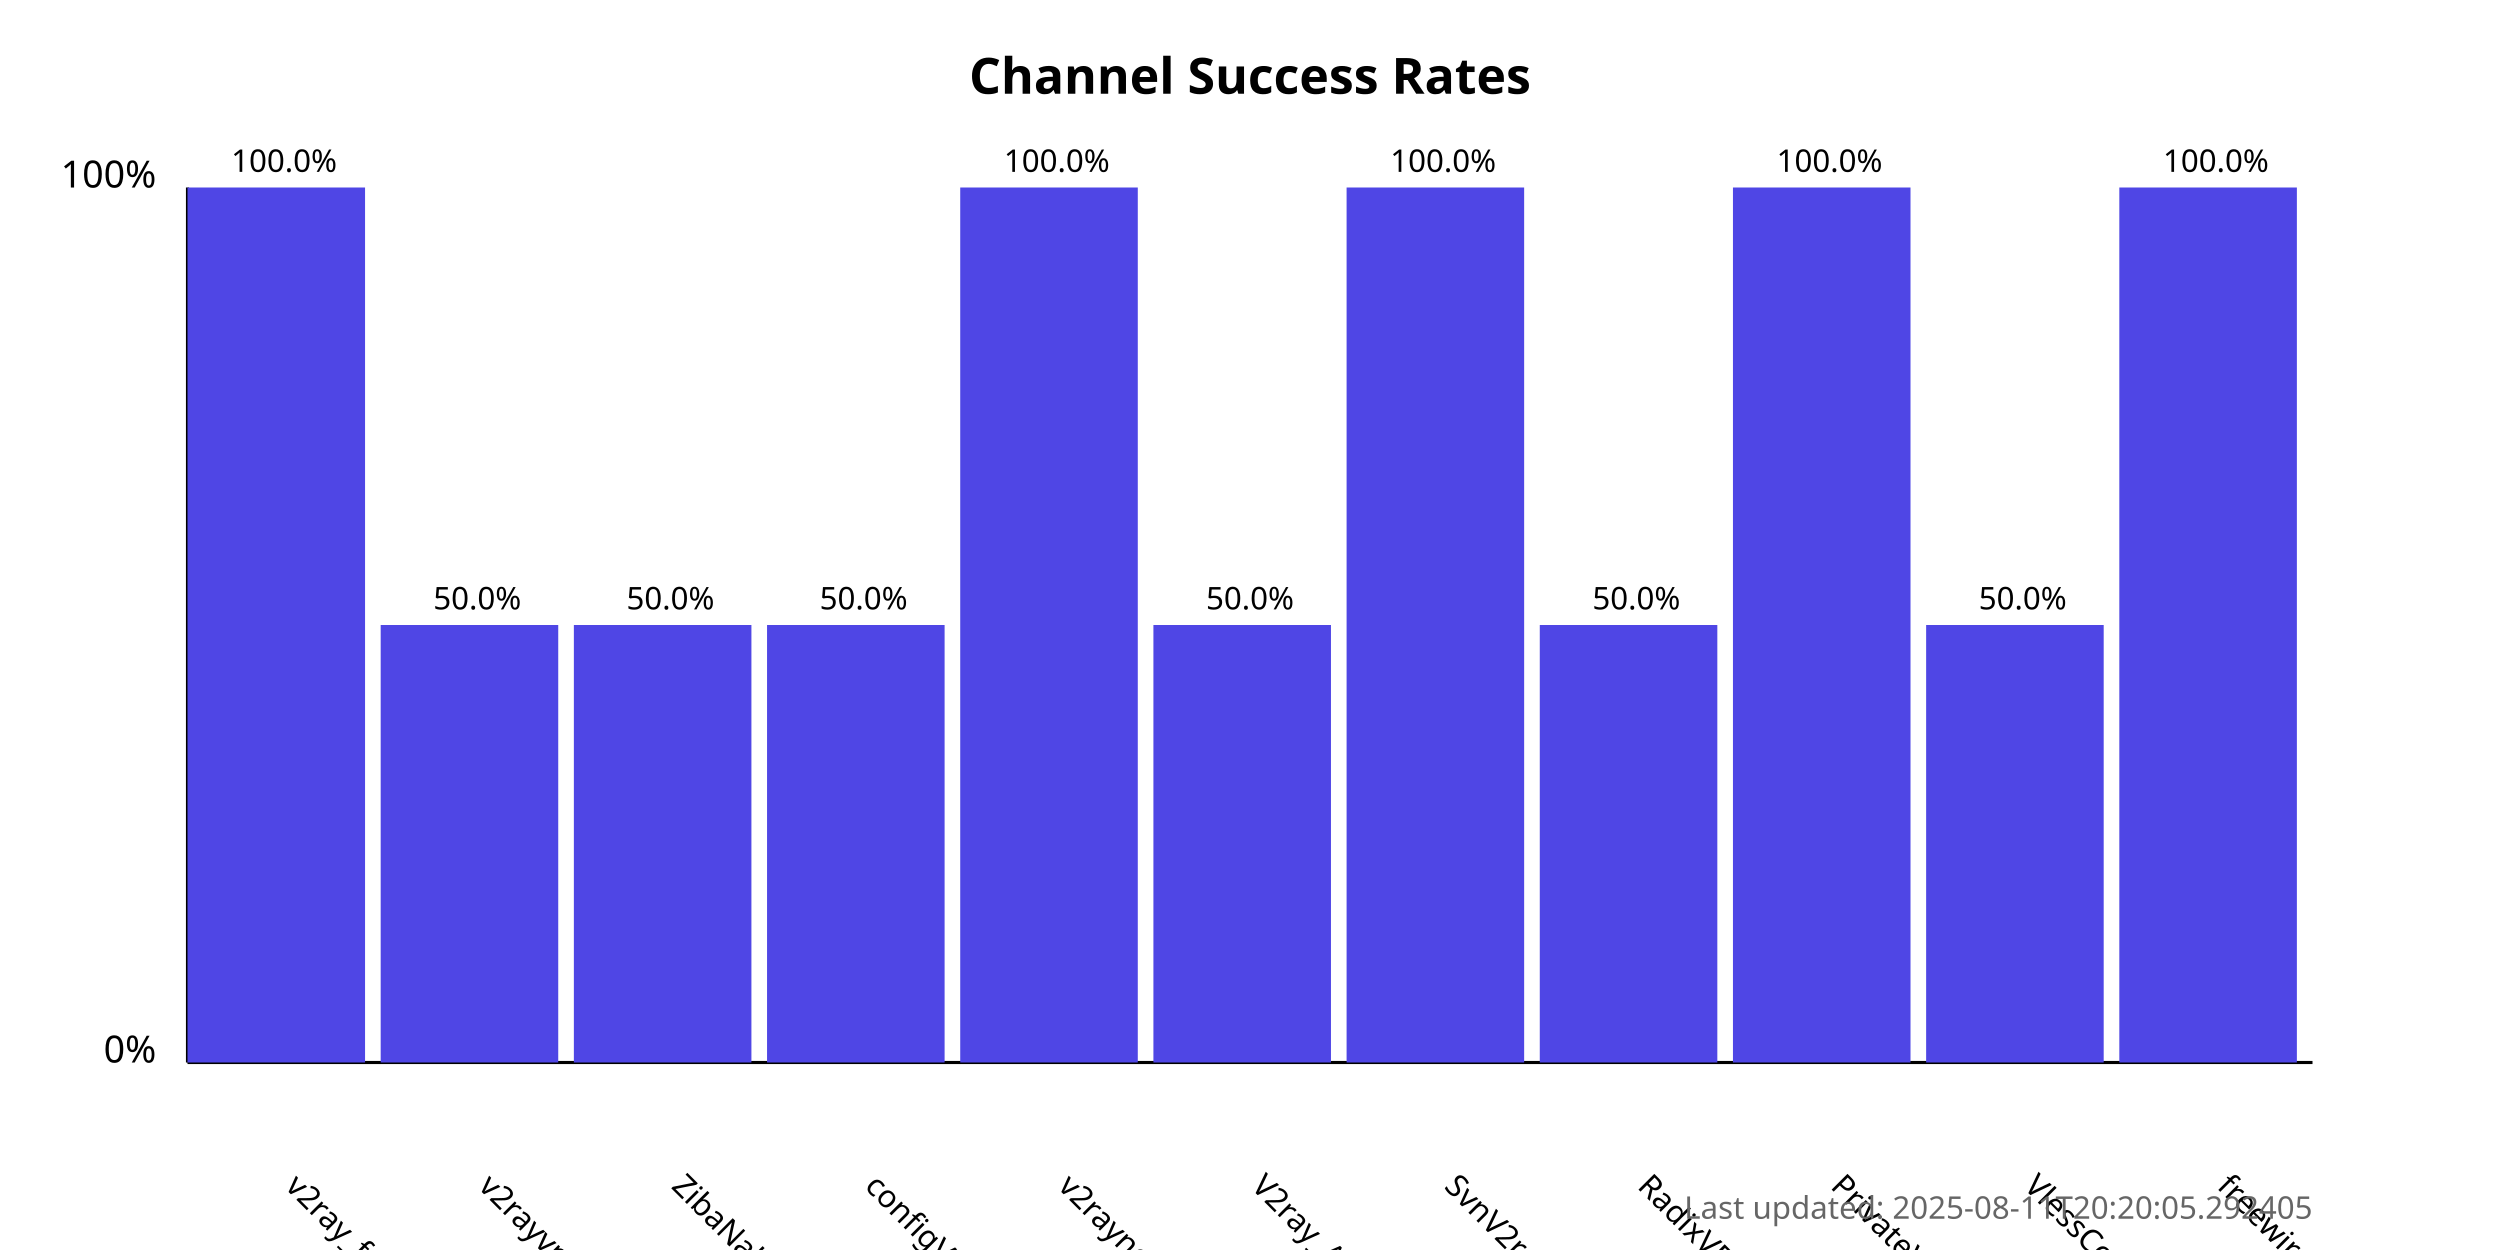
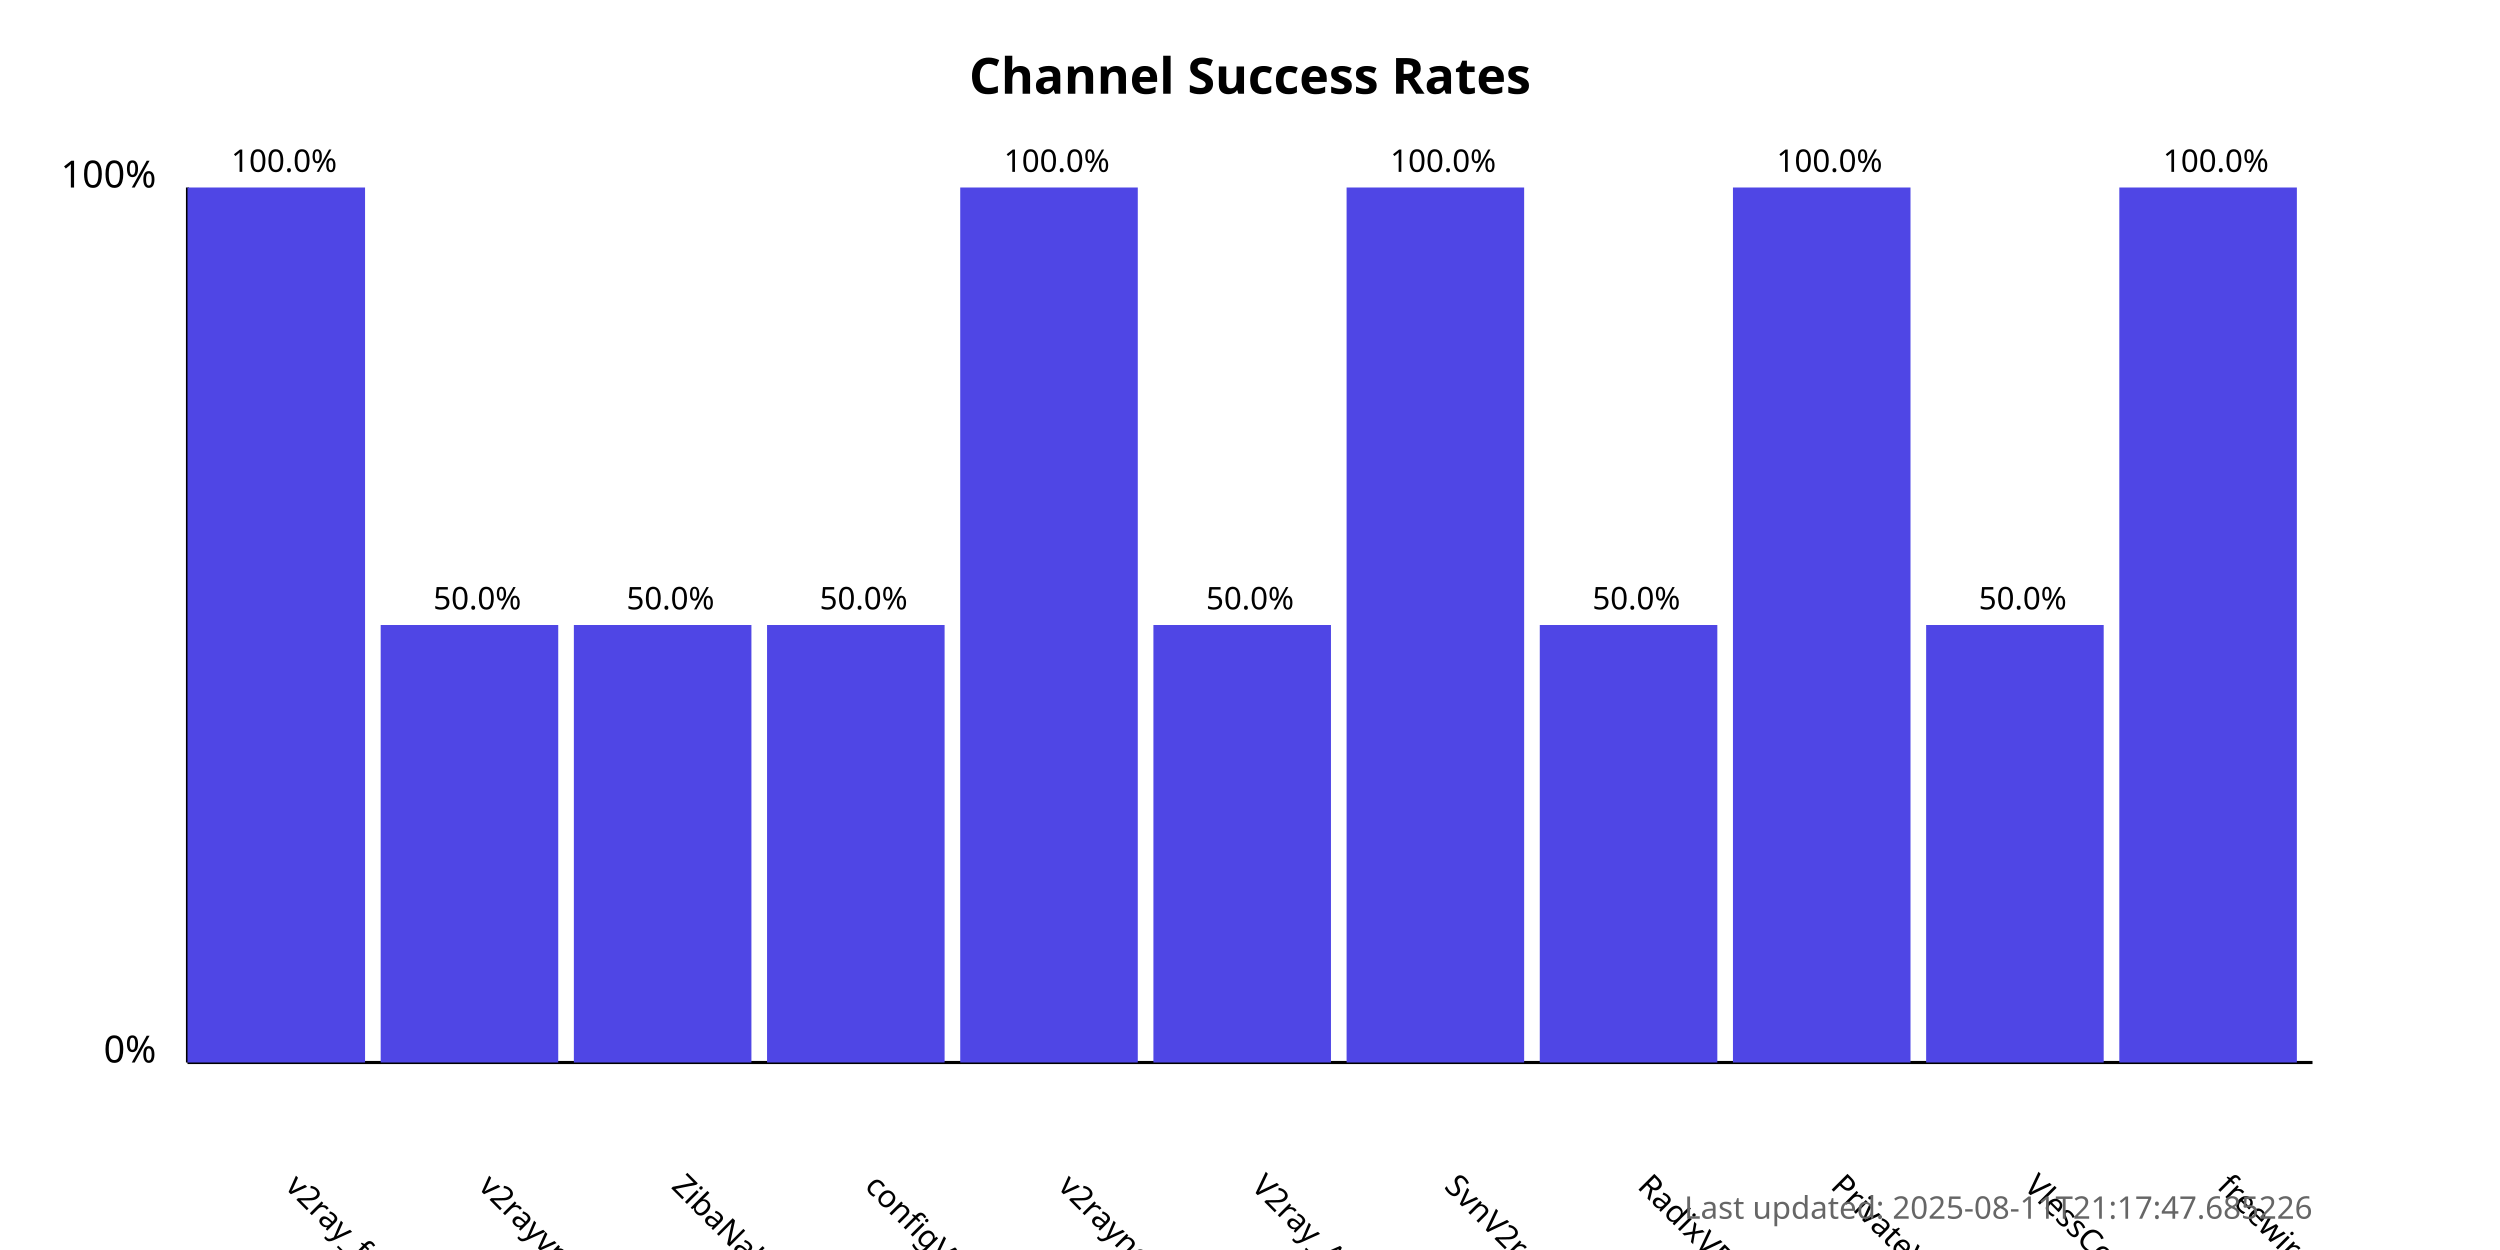
<svg xmlns="http://www.w3.org/2000/svg" width="800" height="400">
  <style>
            .chart-title { font: bold 16px sans-serif; }
            .axis-label { font: 12px sans-serif; }
            .tick-label { font: 10px sans-serif; }
            .bar { fill: #4f46e5; }
            .bar:hover { fill: #6366f1; }
            .timestamp { font: 10px sans-serif; fill: #666; }
        </style>
  <text x="400.0" y="30" text-anchor="middle" class="chart-title">
            Channel Success Rates
        </text>
  <line x1="60" y1="340" x2="60" y2="60" stroke="black" stroke-width="1" />
  <line x1="60" y1="340" x2="740" y2="340" stroke="black" stroke-width="1" />
  <text x="50" y="340" text-anchor="end" class="axis-label">0%</text>
  <text x="50" y="60" text-anchor="end" class="axis-label">100%</text>
  <g>
    <rect x="60" y="60.0" width="56.818" height="280.0" class="bar" />
    <text x="90.909" y="380" transform="rotate(45, 90.90909, 380)" text-anchor="start" class="tick-label">
                v2ray_free_conf
            </text>
    <text x="90.909" y="55.0" text-anchor="middle" class="tick-label">
                100.0%
            </text>
  </g>
  <g>
    <rect x="121.818" y="200.0" width="56.818" height="140.0" class="bar" />
    <text x="152.727" y="380" transform="rotate(45, 152.7273, 380)" text-anchor="start" class="tick-label">
                v2rayvpno
            </text>
    <text x="152.727" y="195.0" text-anchor="middle" class="tick-label">
                50.0%
            </text>
  </g>
  <g>
    <rect x="183.636" y="200.0" width="56.818" height="140.0" class="bar" />
    <text x="214.545" y="380" transform="rotate(45, 214.5455, 380)" text-anchor="start" class="tick-label">
                ZibaNabz
            </text>
    <text x="214.545" y="195.0" text-anchor="middle" class="tick-label">
                50.0%
            </text>
  </g>
  <g>
    <rect x="245.455" y="200.0" width="56.818" height="140.0" class="bar" />
    <text x="276.364" y="380" transform="rotate(45, 276.3636, 380)" text-anchor="start" class="tick-label">
                configV2rayForFree
            </text>
    <text x="276.364" y="195.0" text-anchor="middle" class="tick-label">
                50.0%
            </text>
  </g>
  <g>
    <rect x="307.273" y="60.0" width="56.818" height="280.0" class="bar" />
    <text x="338.182" y="380" transform="rotate(45, 338.1818, 380)" text-anchor="start" class="tick-label">
                v2rayngvpn
            </text>
    <text x="338.182" y="55.0" text-anchor="middle" class="tick-label">
                100.0%
            </text>
  </g>
  <g>
    <rect x="369.091" y="200.0" width="56.818" height="140.0" class="bar" />
    <text x="400.0" y="380" transform="rotate(45, 400.0, 380)" text-anchor="start" class="tick-label">
                V2ray_Alpha
            </text>
    <text x="400.0" y="195.0" text-anchor="middle" class="tick-label">
                50.0%
            </text>
  </g>
  <g>
    <rect x="430.909" y="60.0" width="56.818" height="280.0" class="bar" />
    <text x="461.818" y="380" transform="rotate(45, 461.8182, 380)" text-anchor="start" class="tick-label">
                SvnV2ray
            </text>
    <text x="461.818" y="55.0" text-anchor="middle" class="tick-label">
                100.0%
            </text>
  </g>
  <g>
    <rect x="492.727" y="200.0" width="56.818" height="140.0" class="bar" />
    <text x="523.636" y="380" transform="rotate(45, 523.6364, 380)" text-anchor="start" class="tick-label">
                RadixVPN
            </text>
    <text x="523.636" y="195.0" text-anchor="middle" class="tick-label">
                50.0%
            </text>
  </g>
  <g>
    <rect x="554.545" y="60.0" width="56.818" height="280.0" class="bar" />
    <text x="585.455" y="380" transform="rotate(45, 585.4545, 380)" text-anchor="start" class="tick-label">
                PrivateVPNs
            </text>
    <text x="585.455" y="55.0" text-anchor="middle" class="tick-label">
                100.0%
            </text>
  </g>
  <g>
    <rect x="616.364" y="200.0" width="56.818" height="140.0" class="bar" />
    <text x="647.273" y="380" transform="rotate(45, 647.2727, 380)" text-anchor="start" class="tick-label">
                VlessConfig
            </text>
    <text x="647.273" y="195.0" text-anchor="middle" class="tick-label">
                50.0%
            </text>
  </g>
  <g>
    <rect x="678.182" y="60.0" width="56.818" height="280.0" class="bar" />
    <text x="709.091" y="380" transform="rotate(45, 709.0909, 380)" text-anchor="start" class="tick-label">
                freewireguard
            </text>
    <text x="709.091" y="55.0" text-anchor="middle" class="tick-label">
                100.0%
            </text>
  </g>
  <text x="740" y="390" text-anchor="end" class="timestamp">
-             Last updated: 2025-08-11T20:20:05.292405
+             Last updated: 2025-08-11T21:17:47.685226
        </text>
</svg>
